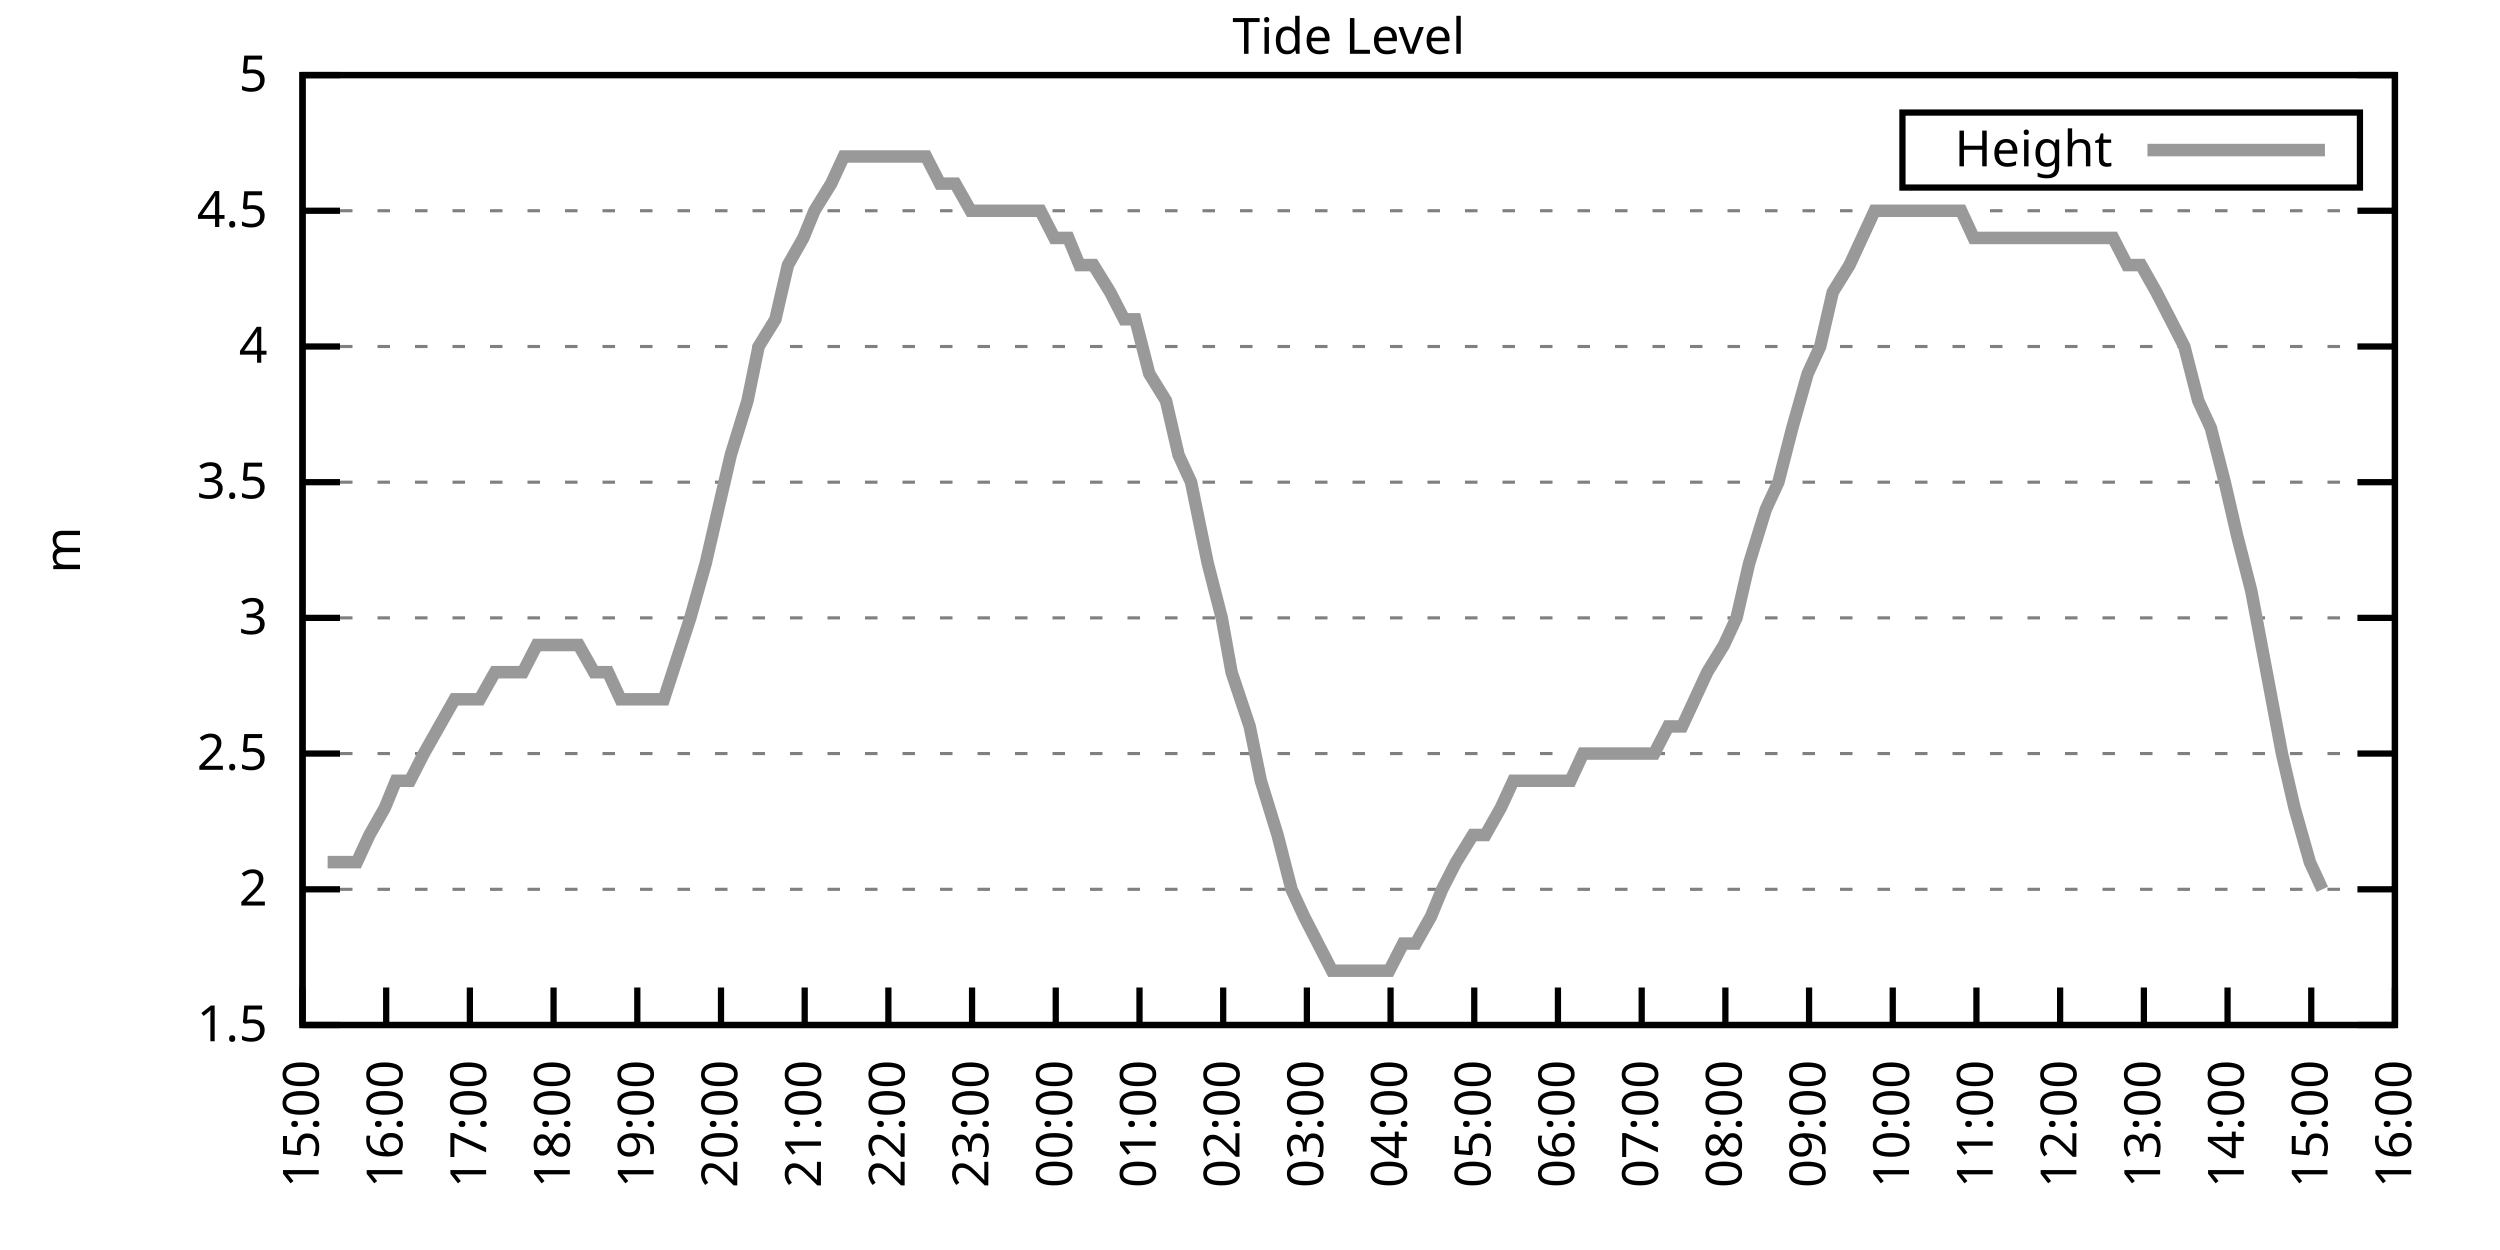
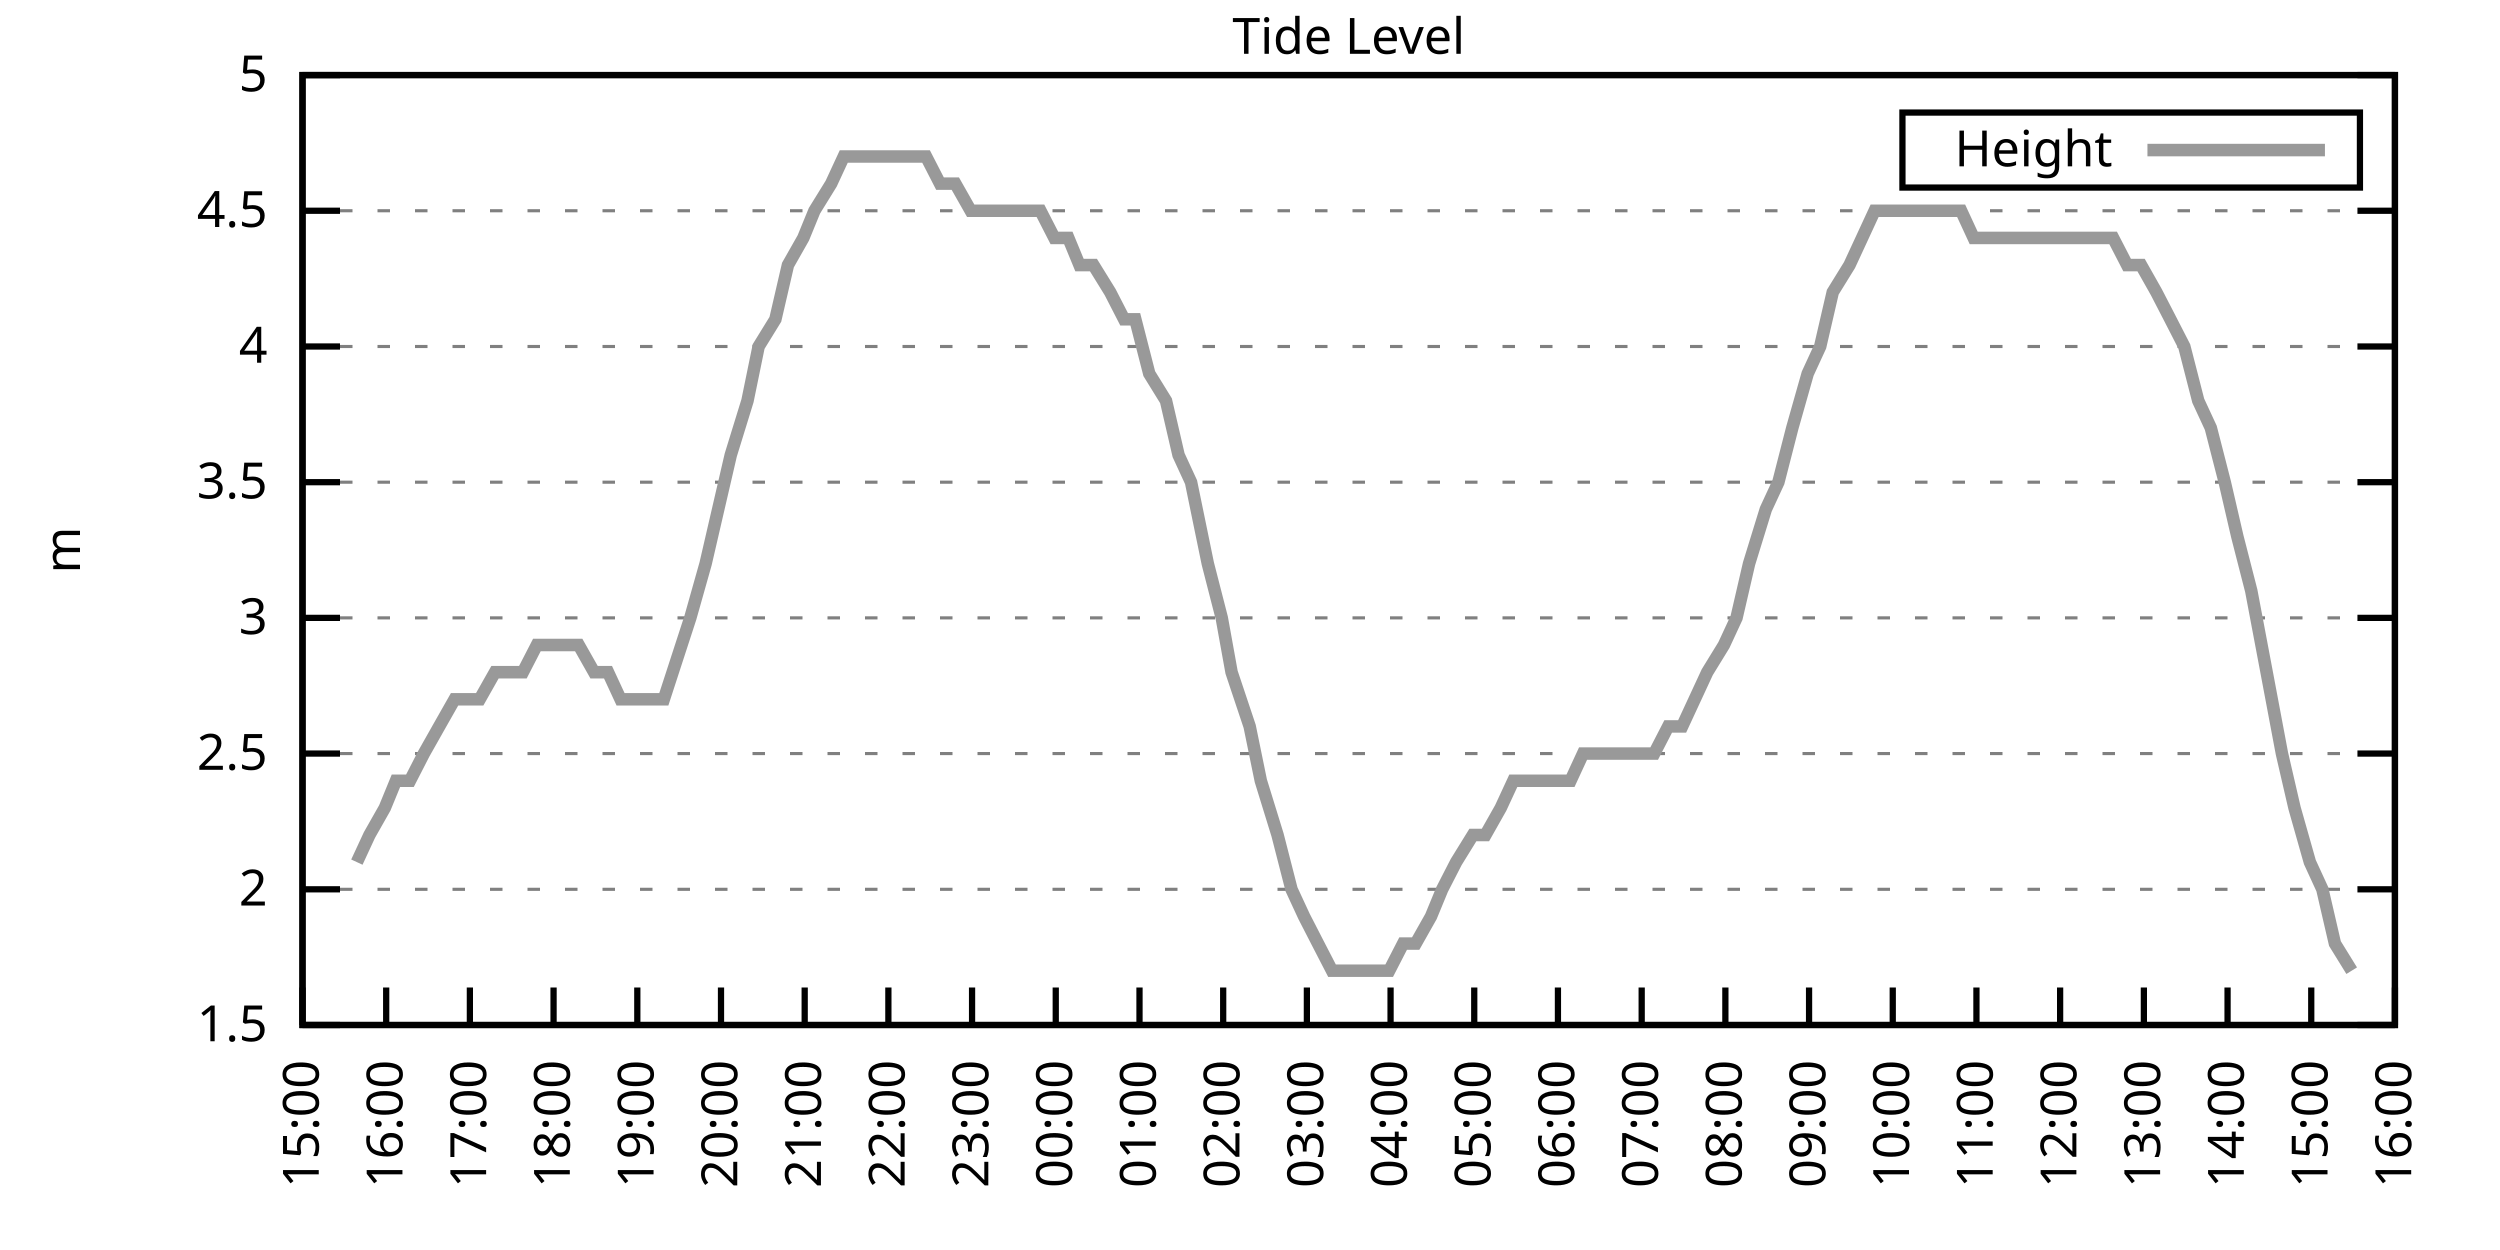
<svg xmlns="http://www.w3.org/2000/svg" xmlns:xlink="http://www.w3.org/1999/xlink" width="400" height="200" viewBox="0 0 400 200">
  <g id="gnuplot_canvas">
    <rect x="0" y="0" width="400" height="200" fill="none" />
    <defs>
      <circle id="gpDot" r="0.5" stroke-width="0.5" stroke="currentColor" />
      <path id="gpPt0" stroke-width="0.333" stroke="currentColor" d="M-1,0 h2 M0,-1 v2" />
      <path id="gpPt1" stroke-width="0.333" stroke="currentColor" d="M-1,-1 L1,1 M1,-1 L-1,1" />
      <path id="gpPt2" stroke-width="0.333" stroke="currentColor" d="M-1,0 L1,0 M0,-1 L0,1 M-1,-1 L1,1 M-1,1 L1,-1" />
      <rect id="gpPt3" stroke-width="0.333" stroke="currentColor" x="-1" y="-1" width="2" height="2" />
      <rect id="gpPt4" stroke-width="0.333" stroke="currentColor" fill="currentColor" x="-1" y="-1" width="2" height="2" />
      <circle id="gpPt5" stroke-width="0.333" stroke="currentColor" cx="0" cy="0" r="1" />
      <use xlink:href="#gpPt5" id="gpPt6" fill="currentColor" stroke="none" />
      <path id="gpPt7" stroke-width="0.333" stroke="currentColor" d="M0,-1.33 L-1.33,0.67 L1.33,0.67 z" />
      <use xlink:href="#gpPt7" id="gpPt8" fill="currentColor" stroke="none" />
      <use xlink:href="#gpPt7" id="gpPt9" stroke="currentColor" transform="rotate(180)" />
      <use xlink:href="#gpPt9" id="gpPt10" fill="currentColor" stroke="none" />
      <use xlink:href="#gpPt3" id="gpPt11" stroke="currentColor" transform="rotate(45)" />
      <use xlink:href="#gpPt11" id="gpPt12" fill="currentColor" stroke="none" />
      <path id="gpPt13" stroke-width="0.333" stroke="currentColor" d="M0,1.330 L1.265,0.411 L0.782,-1.067 L-0.782,-1.076 L-1.265,0.411 z" />
      <use xlink:href="#gpPt13" id="gpPt14" fill="currentColor" stroke="none" />
      <filter id="textbox" filterUnits="objectBoundingBox" x="0" y="0" height="1" width="1">
        <feFlood flood-color="white" flood-opacity="1" result="bgnd" />
        <feComposite in="SourceGraphic" in2="bgnd" operator="atop" />
      </filter>
      <filter id="greybox" filterUnits="objectBoundingBox" x="0" y="0" height="1" width="1">
        <feFlood flood-color="lightgrey" flood-opacity="1" result="grey" />
        <feComposite in="SourceGraphic" in2="grey" operator="atop" />
      </filter>
    </defs>
    <g fill="none" color="white" stroke="currentColor" stroke-width="1.00" stroke-linecap="butt" stroke-linejoin="miter">
</g>
    <g fill="none" color="black" stroke="currentColor" stroke-width="1.00" stroke-linecap="butt" stroke-linejoin="miter">
      <g stroke="none" shape-rendering="crispEdges">
        <polygon fill="rgb(255, 255, 255)" points="48.40,164.00 383.18,164.00 383.18,12.02 48.40,12.02 " />
      </g>
    </g>
    <g fill="none" color="black" stroke="currentColor" stroke-width="1.00" stroke-linecap="butt" stroke-linejoin="miter">
</g>
    <g fill="none" color="black" stroke="black" stroke-width="0.50" stroke-linecap="butt" stroke-linejoin="miter">
</g>
    <g fill="none" color="gray" stroke="currentColor" stroke-width="0.50" stroke-linecap="butt" stroke-linejoin="miter">
      <path stroke="gray" stroke-dasharray="2,4" class="gridline" d="M48.40,164.00 L383.19,164.00  " />
    </g>
    <g fill="none" color="gray" stroke="gray" stroke-width="1.00" stroke-linecap="butt" stroke-linejoin="miter">
</g>
    <g fill="none" color="black" stroke="currentColor" stroke-width="1.00" stroke-linecap="butt" stroke-linejoin="miter">
      <path stroke="black" d="M48.40,164.00 L54.40,164.00 M383.19,164.00 L377.19,164.00  " />
      <g transform="translate(42.80,166.60)" stroke="none" fill="black" font-family="Sans" font-size="8.00" text-anchor="end">
        <text>
          <tspan font-family="Sans"> 1.5</tspan>
        </text>
      </g>
    </g>
    <g fill="none" color="black" stroke="currentColor" stroke-width="1.00" stroke-linecap="butt" stroke-linejoin="miter">
</g>
    <g fill="none" color="black" stroke="black" stroke-width="0.50" stroke-linecap="butt" stroke-linejoin="miter">
</g>
    <g fill="none" color="gray" stroke="currentColor" stroke-width="0.50" stroke-linecap="butt" stroke-linejoin="miter">
      <path stroke="gray" stroke-dasharray="2,4" class="gridline" d="M48.40,142.29 L383.19,142.29  " />
    </g>
    <g fill="none" color="gray" stroke="gray" stroke-width="1.00" stroke-linecap="butt" stroke-linejoin="miter">
</g>
    <g fill="none" color="black" stroke="currentColor" stroke-width="1.00" stroke-linecap="butt" stroke-linejoin="miter">
      <path stroke="black" d="M48.40,142.29 L54.40,142.29 M383.19,142.29 L377.19,142.29  " />
      <g transform="translate(42.80,144.89)" stroke="none" fill="black" font-family="Sans" font-size="8.00" text-anchor="end">
        <text>
          <tspan font-family="Sans"> 2</tspan>
        </text>
      </g>
    </g>
    <g fill="none" color="black" stroke="currentColor" stroke-width="1.00" stroke-linecap="butt" stroke-linejoin="miter">
</g>
    <g fill="none" color="black" stroke="black" stroke-width="0.50" stroke-linecap="butt" stroke-linejoin="miter">
</g>
    <g fill="none" color="gray" stroke="currentColor" stroke-width="0.50" stroke-linecap="butt" stroke-linejoin="miter">
      <path stroke="gray" stroke-dasharray="2,4" class="gridline" d="M48.40,120.57 L383.19,120.57  " />
    </g>
    <g fill="none" color="gray" stroke="gray" stroke-width="1.00" stroke-linecap="butt" stroke-linejoin="miter">
</g>
    <g fill="none" color="black" stroke="currentColor" stroke-width="1.00" stroke-linecap="butt" stroke-linejoin="miter">
      <path stroke="black" d="M48.40,120.57 L54.40,120.57 M383.19,120.57 L377.19,120.57  " />
      <g transform="translate(42.80,123.17)" stroke="none" fill="black" font-family="Sans" font-size="8.00" text-anchor="end">
        <text>
          <tspan font-family="Sans"> 2.5</tspan>
        </text>
      </g>
    </g>
    <g fill="none" color="black" stroke="currentColor" stroke-width="1.00" stroke-linecap="butt" stroke-linejoin="miter">
</g>
    <g fill="none" color="black" stroke="black" stroke-width="0.50" stroke-linecap="butt" stroke-linejoin="miter">
</g>
    <g fill="none" color="gray" stroke="currentColor" stroke-width="0.50" stroke-linecap="butt" stroke-linejoin="miter">
      <path stroke="gray" stroke-dasharray="2,4" class="gridline" d="M48.40,98.86 L383.19,98.86  " />
    </g>
    <g fill="none" color="gray" stroke="gray" stroke-width="1.00" stroke-linecap="butt" stroke-linejoin="miter">
</g>
    <g fill="none" color="black" stroke="currentColor" stroke-width="1.00" stroke-linecap="butt" stroke-linejoin="miter">
      <path stroke="black" d="M48.40,98.86 L54.40,98.86 M383.19,98.86 L377.19,98.86  " />
      <g transform="translate(42.80,101.46)" stroke="none" fill="black" font-family="Sans" font-size="8.00" text-anchor="end">
        <text>
          <tspan font-family="Sans"> 3</tspan>
        </text>
      </g>
    </g>
    <g fill="none" color="black" stroke="currentColor" stroke-width="1.00" stroke-linecap="butt" stroke-linejoin="miter">
</g>
    <g fill="none" color="black" stroke="black" stroke-width="0.50" stroke-linecap="butt" stroke-linejoin="miter">
</g>
    <g fill="none" color="gray" stroke="currentColor" stroke-width="0.50" stroke-linecap="butt" stroke-linejoin="miter">
      <path stroke="gray" stroke-dasharray="2,4" class="gridline" d="M48.40,77.15 L383.19,77.15  " />
    </g>
    <g fill="none" color="gray" stroke="gray" stroke-width="1.00" stroke-linecap="butt" stroke-linejoin="miter">
</g>
    <g fill="none" color="black" stroke="currentColor" stroke-width="1.00" stroke-linecap="butt" stroke-linejoin="miter">
      <path stroke="black" d="M48.40,77.15 L54.40,77.15 M383.19,77.15 L377.19,77.15  " />
      <g transform="translate(42.80,79.75)" stroke="none" fill="black" font-family="Sans" font-size="8.00" text-anchor="end">
        <text>
          <tspan font-family="Sans"> 3.5</tspan>
        </text>
      </g>
    </g>
    <g fill="none" color="black" stroke="currentColor" stroke-width="1.00" stroke-linecap="butt" stroke-linejoin="miter">
</g>
    <g fill="none" color="black" stroke="black" stroke-width="0.50" stroke-linecap="butt" stroke-linejoin="miter">
</g>
    <g fill="none" color="gray" stroke="currentColor" stroke-width="0.50" stroke-linecap="butt" stroke-linejoin="miter">
      <path stroke="gray" stroke-dasharray="2,4" class="gridline" d="M48.40,55.44 L383.19,55.44  " />
    </g>
    <g fill="none" color="gray" stroke="gray" stroke-width="1.00" stroke-linecap="butt" stroke-linejoin="miter">
</g>
    <g fill="none" color="black" stroke="currentColor" stroke-width="1.00" stroke-linecap="butt" stroke-linejoin="miter">
      <path stroke="black" d="M48.40,55.44 L54.40,55.44 M383.19,55.44 L377.19,55.44  " />
      <g transform="translate(42.80,58.04)" stroke="none" fill="black" font-family="Sans" font-size="8.00" text-anchor="end">
        <text>
          <tspan font-family="Sans"> 4</tspan>
        </text>
      </g>
    </g>
    <g fill="none" color="black" stroke="currentColor" stroke-width="1.00" stroke-linecap="butt" stroke-linejoin="miter">
</g>
    <g fill="none" color="black" stroke="black" stroke-width="0.50" stroke-linecap="butt" stroke-linejoin="miter">
</g>
    <g fill="none" color="gray" stroke="currentColor" stroke-width="0.50" stroke-linecap="butt" stroke-linejoin="miter">
      <path stroke="gray" stroke-dasharray="2,4" class="gridline" d="M48.40,33.72 L383.19,33.72  " />
    </g>
    <g fill="none" color="gray" stroke="gray" stroke-width="1.00" stroke-linecap="butt" stroke-linejoin="miter">
</g>
    <g fill="none" color="black" stroke="currentColor" stroke-width="1.00" stroke-linecap="butt" stroke-linejoin="miter">
      <path stroke="black" d="M48.40,33.72 L54.40,33.72 M383.19,33.72 L377.19,33.72  " />
      <g transform="translate(42.80,36.32)" stroke="none" fill="black" font-family="Sans" font-size="8.00" text-anchor="end">
        <text>
          <tspan font-family="Sans"> 4.5</tspan>
        </text>
      </g>
    </g>
    <g fill="none" color="black" stroke="currentColor" stroke-width="1.00" stroke-linecap="butt" stroke-linejoin="miter">
</g>
    <g fill="none" color="black" stroke="black" stroke-width="0.50" stroke-linecap="butt" stroke-linejoin="miter">
</g>
    <g fill="none" color="gray" stroke="currentColor" stroke-width="0.50" stroke-linecap="butt" stroke-linejoin="miter">
      <path stroke="gray" stroke-dasharray="2,4" class="gridline" d="M48.40,12.01 L383.19,12.01  " />
    </g>
    <g fill="none" color="gray" stroke="gray" stroke-width="1.00" stroke-linecap="butt" stroke-linejoin="miter">
</g>
    <g fill="none" color="black" stroke="currentColor" stroke-width="1.00" stroke-linecap="butt" stroke-linejoin="miter">
      <path stroke="black" d="M48.40,12.01 L54.40,12.01 M383.19,12.01 L377.19,12.01  " />
      <g transform="translate(42.80,14.61)" stroke="none" fill="black" font-family="Sans" font-size="8.00" text-anchor="end">
        <text>
          <tspan font-family="Sans"> 5</tspan>
        </text>
      </g>
    </g>
    <g fill="none" color="black" stroke="currentColor" stroke-width="1.00" stroke-linecap="butt" stroke-linejoin="miter">
      <path stroke="black" d="M48.40,164.00 L48.40,158.00  " />
      <g transform="translate(51.00,169.60) rotate(270.00)" stroke="none" fill="black" font-family="Sans" font-size="8.00" text-anchor="end">
        <text>
          <tspan font-family="Sans">15:00</tspan>
        </text>
      </g>
    </g>
    <g fill="none" color="black" stroke="currentColor" stroke-width="1.00" stroke-linecap="butt" stroke-linejoin="miter">
      <path stroke="black" d="M61.79,164.00 L61.79,158.00  " />
      <g transform="translate(64.39,169.60) rotate(270.00)" stroke="none" fill="black" font-family="Sans" font-size="8.00" text-anchor="end">
        <text>
          <tspan font-family="Sans">16:00</tspan>
        </text>
      </g>
    </g>
    <g fill="none" color="black" stroke="currentColor" stroke-width="1.00" stroke-linecap="butt" stroke-linejoin="miter">
      <path stroke="black" d="M75.18,164.00 L75.18,158.00  " />
      <g transform="translate(77.78,169.60) rotate(270.00)" stroke="none" fill="black" font-family="Sans" font-size="8.00" text-anchor="end">
        <text>
          <tspan font-family="Sans">17:00</tspan>
        </text>
      </g>
    </g>
    <g fill="none" color="black" stroke="currentColor" stroke-width="1.00" stroke-linecap="butt" stroke-linejoin="miter">
      <path stroke="black" d="M88.57,164.00 L88.57,158.00  " />
      <g transform="translate(91.17,169.60) rotate(270.00)" stroke="none" fill="black" font-family="Sans" font-size="8.00" text-anchor="end">
        <text>
          <tspan font-family="Sans">18:00</tspan>
        </text>
      </g>
    </g>
    <g fill="none" color="black" stroke="currentColor" stroke-width="1.00" stroke-linecap="butt" stroke-linejoin="miter">
      <path stroke="black" d="M101.97,164.00 L101.97,158.00  " />
      <g transform="translate(104.57,169.60) rotate(270.00)" stroke="none" fill="black" font-family="Sans" font-size="8.00" text-anchor="end">
        <text>
          <tspan font-family="Sans">19:00</tspan>
        </text>
      </g>
    </g>
    <g fill="none" color="black" stroke="currentColor" stroke-width="1.00" stroke-linecap="butt" stroke-linejoin="miter">
      <path stroke="black" d="M115.36,164.00 L115.36,158.00  " />
      <g transform="translate(117.96,169.60) rotate(270.00)" stroke="none" fill="black" font-family="Sans" font-size="8.00" text-anchor="end">
        <text>
          <tspan font-family="Sans">20:00</tspan>
        </text>
      </g>
    </g>
    <g fill="none" color="black" stroke="currentColor" stroke-width="1.00" stroke-linecap="butt" stroke-linejoin="miter">
      <path stroke="black" d="M128.75,164.00 L128.75,158.00  " />
      <g transform="translate(131.35,169.60) rotate(270.00)" stroke="none" fill="black" font-family="Sans" font-size="8.00" text-anchor="end">
        <text>
          <tspan font-family="Sans">21:00</tspan>
        </text>
      </g>
    </g>
    <g fill="none" color="black" stroke="currentColor" stroke-width="1.00" stroke-linecap="butt" stroke-linejoin="miter">
      <path stroke="black" d="M142.14,164.00 L142.14,158.00  " />
      <g transform="translate(144.74,169.60) rotate(270.00)" stroke="none" fill="black" font-family="Sans" font-size="8.00" text-anchor="end">
        <text>
          <tspan font-family="Sans">22:00</tspan>
        </text>
      </g>
    </g>
    <g fill="none" color="black" stroke="currentColor" stroke-width="1.00" stroke-linecap="butt" stroke-linejoin="miter">
      <path stroke="black" d="M155.53,164.00 L155.53,158.00  " />
      <g transform="translate(158.13,169.60) rotate(270.00)" stroke="none" fill="black" font-family="Sans" font-size="8.00" text-anchor="end">
        <text>
          <tspan font-family="Sans">23:00</tspan>
        </text>
      </g>
    </g>
    <g fill="none" color="black" stroke="currentColor" stroke-width="1.00" stroke-linecap="butt" stroke-linejoin="miter">
      <path stroke="black" d="M168.92,164.00 L168.92,158.00  " />
      <g transform="translate(171.52,169.60) rotate(270.00)" stroke="none" fill="black" font-family="Sans" font-size="8.00" text-anchor="end">
        <text>
          <tspan font-family="Sans">00:00</tspan>
        </text>
      </g>
    </g>
    <g fill="none" color="black" stroke="currentColor" stroke-width="1.00" stroke-linecap="butt" stroke-linejoin="miter">
      <path stroke="black" d="M182.32,164.00 L182.32,158.00  " />
      <g transform="translate(184.92,169.60) rotate(270.00)" stroke="none" fill="black" font-family="Sans" font-size="8.00" text-anchor="end">
        <text>
          <tspan font-family="Sans">01:00</tspan>
        </text>
      </g>
    </g>
    <g fill="none" color="black" stroke="currentColor" stroke-width="1.00" stroke-linecap="butt" stroke-linejoin="miter">
      <path stroke="black" d="M195.71,164.00 L195.71,158.00  " />
      <g transform="translate(198.31,169.60) rotate(270.00)" stroke="none" fill="black" font-family="Sans" font-size="8.00" text-anchor="end">
        <text>
          <tspan font-family="Sans">02:00</tspan>
        </text>
      </g>
    </g>
    <g fill="none" color="black" stroke="currentColor" stroke-width="1.00" stroke-linecap="butt" stroke-linejoin="miter">
      <path stroke="black" d="M209.10,164.00 L209.10,158.00  " />
      <g transform="translate(211.70,169.60) rotate(270.00)" stroke="none" fill="black" font-family="Sans" font-size="8.00" text-anchor="end">
        <text>
          <tspan font-family="Sans">03:00</tspan>
        </text>
      </g>
    </g>
    <g fill="none" color="black" stroke="currentColor" stroke-width="1.00" stroke-linecap="butt" stroke-linejoin="miter">
      <path stroke="black" d="M222.49,164.00 L222.49,158.00  " />
      <g transform="translate(225.09,169.60) rotate(270.00)" stroke="none" fill="black" font-family="Sans" font-size="8.00" text-anchor="end">
        <text>
          <tspan font-family="Sans">04:00</tspan>
        </text>
      </g>
    </g>
    <g fill="none" color="black" stroke="currentColor" stroke-width="1.00" stroke-linecap="butt" stroke-linejoin="miter">
      <path stroke="black" d="M235.88,164.00 L235.88,158.00  " />
      <g transform="translate(238.48,169.60) rotate(270.00)" stroke="none" fill="black" font-family="Sans" font-size="8.00" text-anchor="end">
        <text>
          <tspan font-family="Sans">05:00</tspan>
        </text>
      </g>
    </g>
    <g fill="none" color="black" stroke="currentColor" stroke-width="1.00" stroke-linecap="butt" stroke-linejoin="miter">
      <path stroke="black" d="M249.27,164.00 L249.27,158.00  " />
      <g transform="translate(251.87,169.60) rotate(270.00)" stroke="none" fill="black" font-family="Sans" font-size="8.00" text-anchor="end">
        <text>
          <tspan font-family="Sans">06:00</tspan>
        </text>
      </g>
    </g>
    <g fill="none" color="black" stroke="currentColor" stroke-width="1.00" stroke-linecap="butt" stroke-linejoin="miter">
      <path stroke="black" d="M262.67,164.00 L262.67,158.00  " />
      <g transform="translate(265.27,169.60) rotate(270.00)" stroke="none" fill="black" font-family="Sans" font-size="8.00" text-anchor="end">
        <text>
          <tspan font-family="Sans">07:00</tspan>
        </text>
      </g>
    </g>
    <g fill="none" color="black" stroke="currentColor" stroke-width="1.00" stroke-linecap="butt" stroke-linejoin="miter">
      <path stroke="black" d="M276.06,164.00 L276.06,158.00  " />
      <g transform="translate(278.66,169.60) rotate(270.00)" stroke="none" fill="black" font-family="Sans" font-size="8.00" text-anchor="end">
        <text>
          <tspan font-family="Sans">08:00</tspan>
        </text>
      </g>
    </g>
    <g fill="none" color="black" stroke="currentColor" stroke-width="1.00" stroke-linecap="butt" stroke-linejoin="miter">
      <path stroke="black" d="M289.45,164.00 L289.45,158.00  " />
      <g transform="translate(292.05,169.60) rotate(270.00)" stroke="none" fill="black" font-family="Sans" font-size="8.00" text-anchor="end">
        <text>
          <tspan font-family="Sans">09:00</tspan>
        </text>
      </g>
    </g>
    <g fill="none" color="black" stroke="currentColor" stroke-width="1.00" stroke-linecap="butt" stroke-linejoin="miter">
      <path stroke="black" d="M302.84,164.00 L302.84,158.00  " />
      <g transform="translate(305.44,169.60) rotate(270.00)" stroke="none" fill="black" font-family="Sans" font-size="8.00" text-anchor="end">
        <text>
          <tspan font-family="Sans">10:00</tspan>
        </text>
      </g>
    </g>
    <g fill="none" color="black" stroke="currentColor" stroke-width="1.00" stroke-linecap="butt" stroke-linejoin="miter">
      <path stroke="black" d="M316.23,164.00 L316.23,158.00  " />
      <g transform="translate(318.83,169.60) rotate(270.00)" stroke="none" fill="black" font-family="Sans" font-size="8.00" text-anchor="end">
        <text>
          <tspan font-family="Sans">11:00</tspan>
        </text>
      </g>
    </g>
    <g fill="none" color="black" stroke="currentColor" stroke-width="1.00" stroke-linecap="butt" stroke-linejoin="miter">
      <path stroke="black" d="M329.62,164.00 L329.62,158.00  " />
      <g transform="translate(332.22,169.60) rotate(270.00)" stroke="none" fill="black" font-family="Sans" font-size="8.00" text-anchor="end">
        <text>
          <tspan font-family="Sans">12:00</tspan>
        </text>
      </g>
    </g>
    <g fill="none" color="black" stroke="currentColor" stroke-width="1.00" stroke-linecap="butt" stroke-linejoin="miter">
      <path stroke="black" d="M343.02,164.00 L343.02,158.00  " />
      <g transform="translate(345.62,169.60) rotate(270.00)" stroke="none" fill="black" font-family="Sans" font-size="8.00" text-anchor="end">
        <text>
          <tspan font-family="Sans">13:00</tspan>
        </text>
      </g>
    </g>
    <g fill="none" color="black" stroke="currentColor" stroke-width="1.00" stroke-linecap="butt" stroke-linejoin="miter">
      <path stroke="black" d="M356.41,164.00 L356.41,158.00  " />
      <g transform="translate(359.01,169.60) rotate(270.00)" stroke="none" fill="black" font-family="Sans" font-size="8.00" text-anchor="end">
        <text>
          <tspan font-family="Sans">14:00</tspan>
        </text>
      </g>
    </g>
    <g fill="none" color="black" stroke="currentColor" stroke-width="1.00" stroke-linecap="butt" stroke-linejoin="miter">
      <path stroke="black" d="M369.80,164.00 L369.80,158.00  " />
      <g transform="translate(372.40,169.60) rotate(270.00)" stroke="none" fill="black" font-family="Sans" font-size="8.00" text-anchor="end">
        <text>
          <tspan font-family="Sans">15:00</tspan>
        </text>
      </g>
    </g>
    <g fill="none" color="black" stroke="currentColor" stroke-width="1.00" stroke-linecap="butt" stroke-linejoin="miter">
      <path stroke="black" d="M383.19,164.00 L383.19,158.00  " />
      <g transform="translate(385.79,169.60) rotate(270.00)" stroke="none" fill="black" font-family="Sans" font-size="8.00" text-anchor="end">
        <text>
          <tspan font-family="Sans">16:00</tspan>
        </text>
      </g>
    </g>
    <g fill="none" color="black" stroke="currentColor" stroke-width="1.00" stroke-linecap="butt" stroke-linejoin="miter">
</g>
    <g fill="none" color="black" stroke="currentColor" stroke-width="1.00" stroke-linecap="butt" stroke-linejoin="miter">
      <path stroke="black" d="M48.40,12.01 L48.40,164.00 L383.19,164.00 L383.19,12.01 L48.40,12.01 Z  " />
    </g>
    <g fill="none" color="black" stroke="currentColor" stroke-width="1.00" stroke-linecap="butt" stroke-linejoin="miter">
</g>
    <g fill="none" color="black" stroke="currentColor" stroke-width="1.00" stroke-linecap="butt" stroke-linejoin="miter">
      <path stroke="black" d="M304.39,30.01 L304.39,18.01 L377.59,18.01 L377.59,30.01 L304.39,30.01 Z  " />
    </g>
    <g id="Tide_level_plot_1">
      <g fill="none" color="white" stroke="black" stroke-width="2.00" stroke-linecap="butt" stroke-linejoin="miter">
</g>
      <g fill="none" color="black" stroke="currentColor" stroke-width="2.00" stroke-linecap="butt" stroke-linejoin="miter">
        <g transform="translate(337.99,26.61)" stroke="none" fill="black" font-family="Sans" font-size="8.00" text-anchor="end">
          <text>
            <tspan font-family="Sans">Height</tspan>
          </text>
        </g>
      </g>
      <g fill="none" color="black" stroke="currentColor" stroke-width="2.00" stroke-linecap="butt" stroke-linejoin="miter">
-         <path stroke="rgb(153, 153, 153)" d="M343.59,24.01 L371.99,24.01 M52.42,137.94 L54.65,137.94 L57.10,137.94 L59.11,133.60 L61.57,129.26 L63.35,124.92   L65.59,124.92 L67.82,120.57 L70.27,116.23 L72.73,111.89 L74.74,111.89 L76.75,111.89 L79.20,107.55 L81.43,107.55   L83.66,107.55 L85.90,103.20 L87.68,103.20 L90.36,103.20 L92.59,103.20 L95.05,107.55 L97.28,107.55 L99.29,111.89   L101.74,111.89 L103.98,111.89 L106.21,111.89 L110.45,98.86 L112.90,90.18 L114.91,81.49 L116.92,72.81 L119.60,64.12   L121.38,55.44 L124.06,51.09 L126.07,42.41 L128.53,38.07 L130.31,33.72 L132.99,29.38 L135.00,25.04 L137.01,25.04   L139.69,25.04 L141.69,25.04 L143.93,25.04 L146.16,25.04 L148.17,25.04 L150.40,29.38 L152.85,29.38 L155.31,33.72   L157.54,33.72 L159.55,33.72 L161.78,33.72 L164.24,33.72 L166.47,33.72 L168.70,38.07 L170.93,38.07 L172.72,42.41   L174.95,42.41 L177.63,46.75 L179.86,51.09 L181.65,51.09 L183.88,59.78 L186.56,64.12 L188.57,72.81 L190.57,77.15   L193.25,90.18 L195.48,98.86 L197.05,107.55 L199.95,116.23 L201.73,124.92 L204.41,133.60 L206.64,142.29 L208.65,146.63   L210.88,150.97 L213.12,155.31 L215.35,155.31 L217.36,155.31 L219.81,155.31 L222.27,155.31 L224.50,150.97 L226.51,150.97   L228.96,146.63 L230.75,142.29 L232.98,137.94 L235.66,133.60 L237.67,133.60 L240.12,129.26 L242.13,124.92 L244.14,124.92   L246.37,124.92 L248.60,124.92 L251.28,124.92 L253.29,120.57 L255.30,120.57 L257.98,120.57 L260.21,120.57 L262.44,120.57   L264.67,120.57 L266.91,116.23 L269.14,116.23 L271.15,111.89 L273.16,107.55 L275.83,103.20 L277.84,98.86 L279.85,90.18   L282.53,81.49 L284.54,77.15 L286.77,68.46 L289.23,59.78 L291.23,55.44 L293.24,46.75 L295.92,42.41 L297.93,38.07   L299.94,33.72 L302.62,33.72 L304.40,33.72 L307.08,33.72 L309.31,33.72 L311.32,33.72 L313.78,33.72 L315.79,38.07   L318.24,38.07 L320.25,38.07 L322.70,38.07 L324.71,38.07 L326.72,38.07 L328.95,38.07 L331.63,38.07 L333.86,38.07   L335.87,38.07 L338.10,38.07 L340.34,42.41 L342.57,42.41 L345.02,46.75 L347.26,51.09 L349.49,55.44 L351.72,64.12   L353.73,68.46 L355.96,77.15 L357.97,85.83 L360.20,94.52 L362.66,107.55 L365.11,120.57 L367.12,129.26 L369.58,137.94   L371.58,142.29  " />
+         <path stroke="rgb(153, 153, 153)" d="M343.59,24.01 L371.99,24.01 M57.10,137.94 L59.11,133.60 L61.57,129.26 L63.35,124.92 L65.59,124.92 L67.82,120.57   L70.27,116.23 L72.73,111.89 L74.74,111.89 L76.75,111.89 L79.20,107.55 L81.43,107.55 L83.66,107.55 L85.90,103.20   L87.68,103.20 L90.36,103.20 L92.59,103.20 L95.05,107.55 L97.28,107.55 L99.29,111.89 L101.74,111.89 L103.98,111.89   L106.21,111.89 L110.45,98.86 L112.90,90.18 L114.91,81.49 L116.92,72.81 L119.60,64.12 L121.38,55.44 L124.06,51.09   L126.07,42.41 L128.53,38.07 L130.31,33.72 L132.99,29.38 L135.00,25.04 L137.01,25.04 L139.69,25.04 L141.69,25.04   L143.93,25.04 L146.16,25.04 L148.17,25.04 L150.40,29.38 L152.85,29.38 L155.31,33.72 L157.54,33.72 L159.55,33.72   L161.78,33.72 L164.24,33.72 L166.47,33.72 L168.70,38.07 L170.93,38.07 L172.72,42.41 L174.95,42.41 L177.63,46.75   L179.86,51.09 L181.65,51.09 L183.88,59.78 L186.56,64.12 L188.57,72.81 L190.57,77.15 L193.25,90.18 L195.48,98.86   L197.05,107.55 L199.95,116.23 L201.73,124.92 L204.41,133.60 L206.64,142.29 L208.65,146.63 L210.88,150.97 L213.12,155.31   L215.35,155.31 L217.36,155.31 L219.81,155.31 L222.27,155.31 L224.50,150.97 L226.51,150.97 L228.96,146.63 L230.75,142.29   L232.98,137.94 L235.66,133.60 L237.67,133.60 L240.12,129.26 L242.13,124.92 L244.14,124.92 L246.37,124.92 L248.60,124.92   L251.28,124.92 L253.29,120.57 L255.30,120.57 L257.98,120.57 L260.21,120.57 L262.44,120.57 L264.67,120.57 L266.91,116.23   L269.14,116.23 L271.15,111.89 L273.16,107.55 L275.83,103.20 L277.84,98.86 L279.85,90.18 L282.53,81.49 L284.54,77.15   L286.77,68.46 L289.23,59.78 L291.23,55.44 L293.24,46.75 L295.92,42.41 L297.93,38.07 L299.94,33.72 L302.62,33.72   L304.40,33.72 L307.08,33.72 L309.31,33.72 L311.32,33.72 L313.78,33.72 L315.79,38.07 L318.24,38.07 L320.25,38.07   L322.70,38.07 L324.71,38.07 L326.72,38.07 L328.95,38.07 L331.63,38.07 L333.86,38.07 L335.87,38.07 L338.10,38.07   L340.34,42.41 L342.57,42.41 L345.02,46.75 L347.26,51.09 L349.49,55.44 L351.72,64.12 L353.73,68.46 L355.96,77.15   L357.97,85.83 L360.20,94.52 L362.66,107.55 L365.11,120.57 L367.12,129.26 L369.58,137.94 L371.58,142.29 L373.59,150.97   L376.27,155.31  " />
      </g>
    </g>
    <g fill="none" color="black" stroke="currentColor" stroke-width="2.00" stroke-linecap="butt" stroke-linejoin="miter">
</g>
    <g fill="none" color="black" stroke="black" stroke-width="1.00" stroke-linecap="butt" stroke-linejoin="miter">
</g>
    <g fill="none" color="black" stroke="currentColor" stroke-width="1.00" stroke-linecap="butt" stroke-linejoin="miter">
      <path stroke="black" d="M48.40,12.01 L48.40,164.00 L383.19,164.00 L383.19,12.01 L48.40,12.01 Z  " />
      <g transform="translate(12.80,88.01) rotate(270.00)" stroke="none" fill="black" font-family="Sans" font-size="8.00" text-anchor="middle">
        <text>
          <tspan font-family="Sans">m</tspan>
        </text>
      </g>
    </g>
    <g fill="none" color="black" stroke="currentColor" stroke-width="1.00" stroke-linecap="butt" stroke-linejoin="miter">
</g>
    <g fill="none" color="black" stroke="currentColor" stroke-width="1.00" stroke-linecap="butt" stroke-linejoin="miter">
      <g transform="translate(215.79,8.61)" stroke="none" fill="black" font-family="Sans" font-size="8.00" text-anchor="middle">
        <text>
          <tspan font-family="Sans">Tide Level</tspan>
        </text>
      </g>
    </g>
    <g fill="none" color="black" stroke="currentColor" stroke-width="1.00" stroke-linecap="butt" stroke-linejoin="miter">
</g>
  </g>
</svg>
